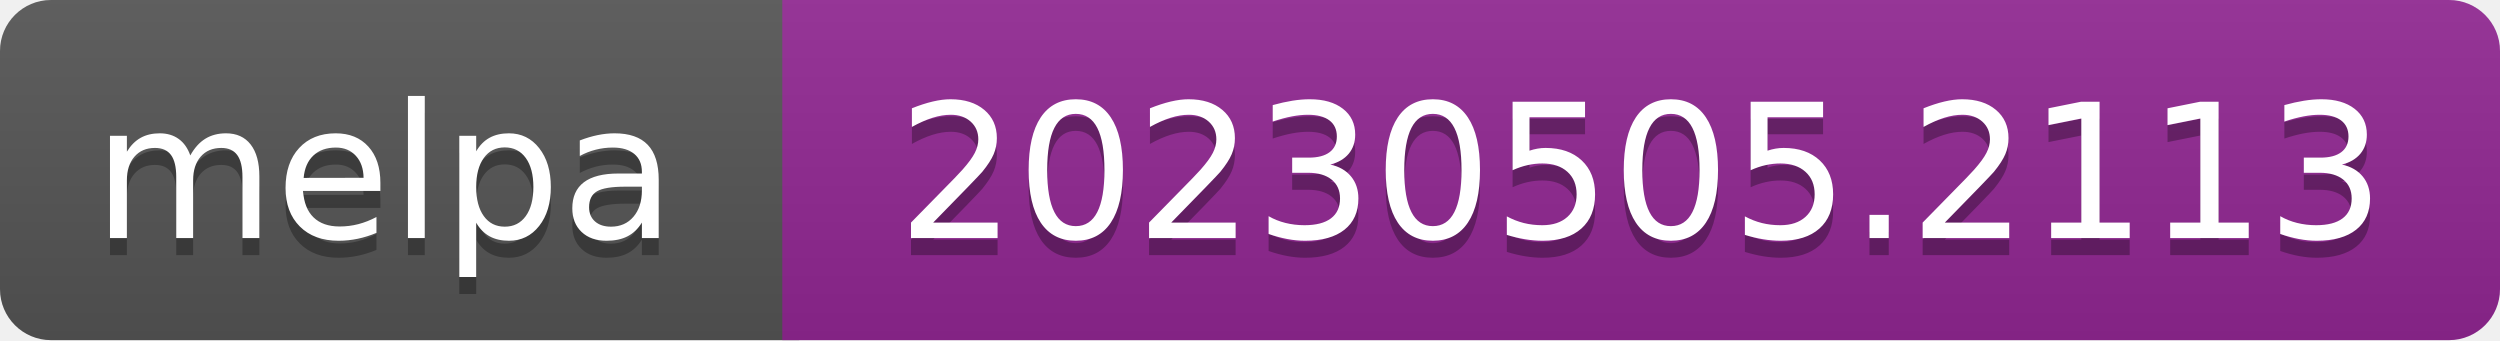
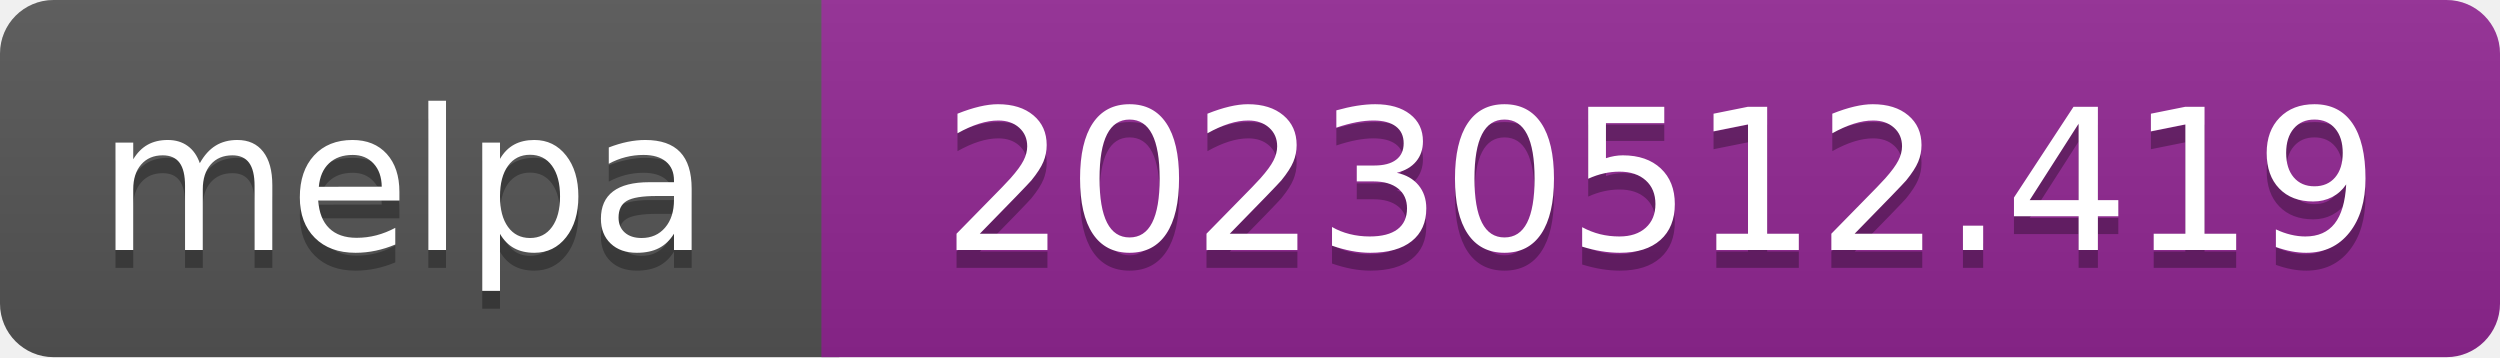
- <svg xmlns="http://www.w3.org/2000/svg" width="147" height="20" role="img" aria-label="melpa: 20230505.2113">
+ <svg xmlns="http://www.w3.org/2000/svg" width="140" height="20" role="img" aria-label="melpa: 20230512.419">
  <linearGradient id="s" x2="0" y2="100%">
    <stop offset="0" stop-color="#bbb" stop-opacity=".1" />
    <stop offset="1" stop-opacity=".1" />
  </linearGradient>
  <clipPath id="r">
-     <rect width="147" height="20" rx="3" fill="#fff" />
+     <rect width="140" height="20" rx="3" fill="#fff" />
  </clipPath>
  <g clip-path="url(#r)">
    <rect width="47" height="20" fill="#555" />
-     <rect x="46" width="147" height="20" fill="#922793" />
-     <rect width="147" height="20" fill="url(#s)" />
+     <rect x="46" width="140" height="20" fill="#922793" />
+     <rect width="140" height="20" fill="url(#s)" />
  </g>
  <g fill="#fff" text-anchor="middle" font-family="Verdana,Geneva,DejaVu Sans,sans-serif" font-size="110" text-rendering="geometricPrecision">
    <text aria-hidden="true" x="226" y="150" fill="#010101" fill-opacity=".3" transform="scale(.1)" textLength="343">melpa</text>
    <text x="226" y="140" transform="scale(.1)" fill="#fff" textLength="343">melpa</text>
-     <text aria-hidden="true" x="965" y="150" fill="#010101" fill-opacity=".3" transform="scale(.1)" textLength="875">20230505.2113</text>
-     <text x="965" y="140" transform="scale(.1)" fill="#fff" textLength="875">20230505.2113</text>
+     <text aria-hidden="true" x="930" y="150" fill="#010101" fill-opacity=".3" transform="scale(.1)" textLength="805">20230512.419</text>
+     <text x="930" y="140" transform="scale(.1)" fill="#fff" textLength="805">20230512.419</text>
  </g>
</svg>
